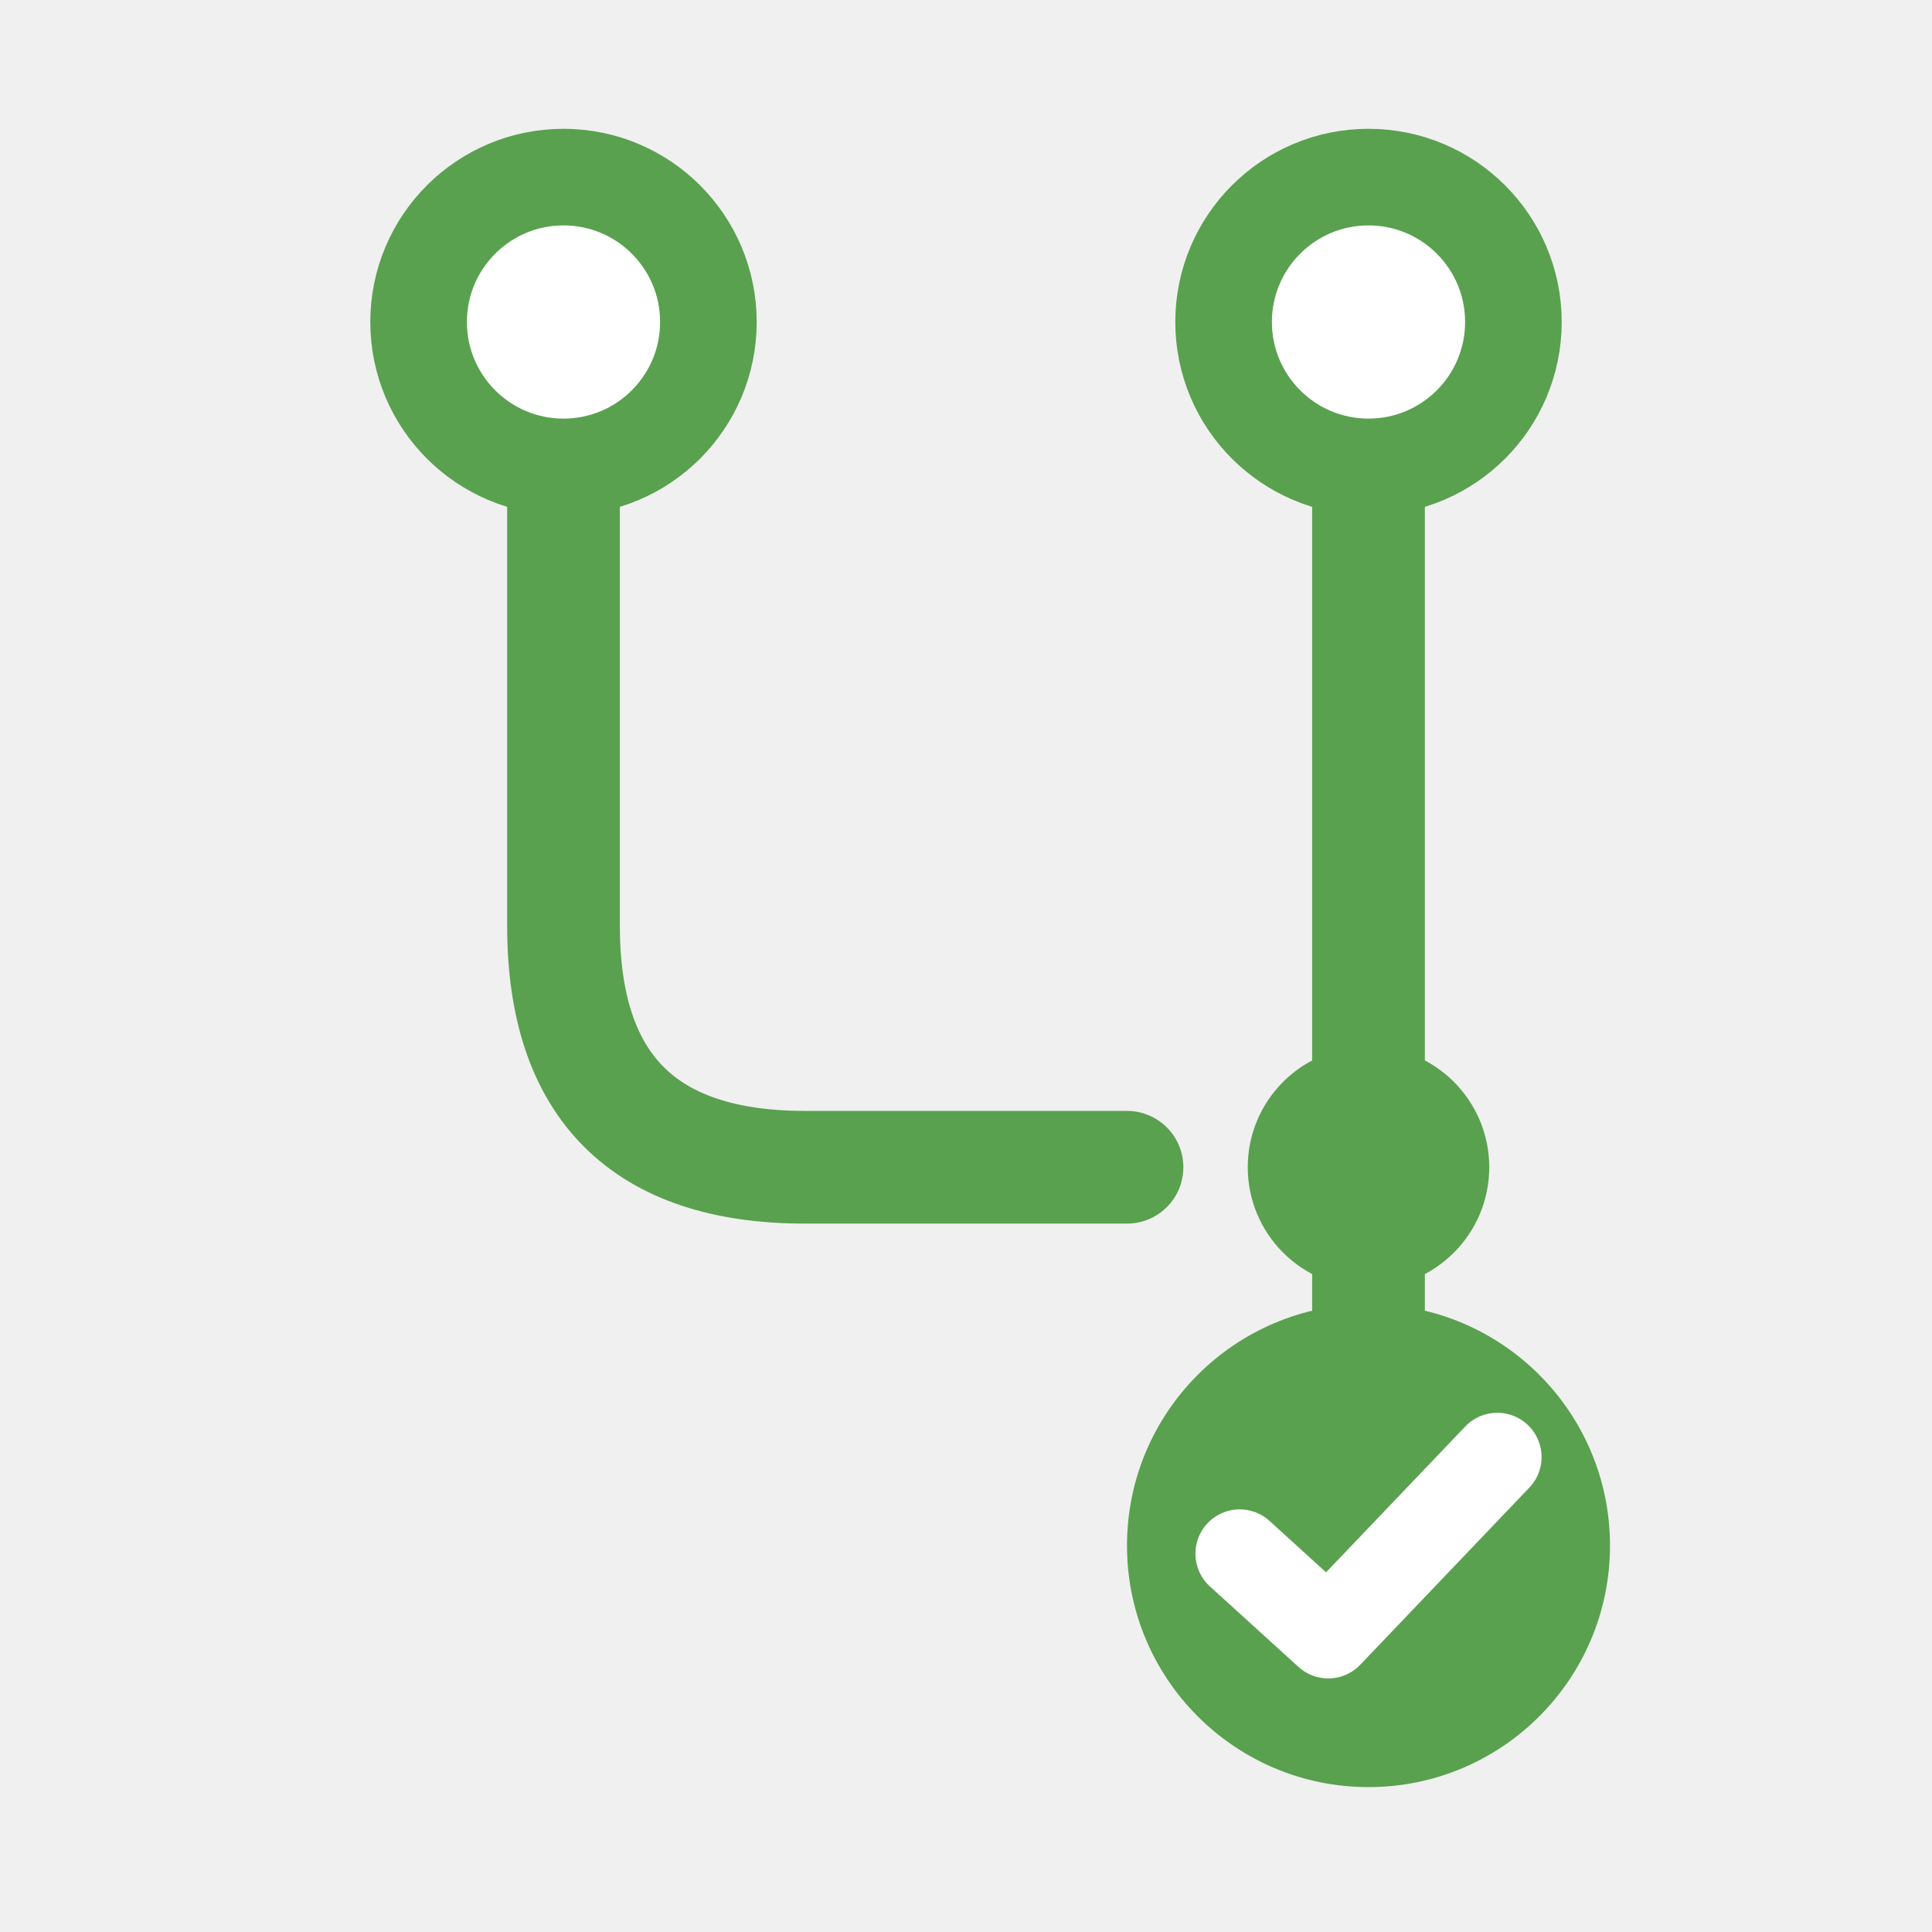
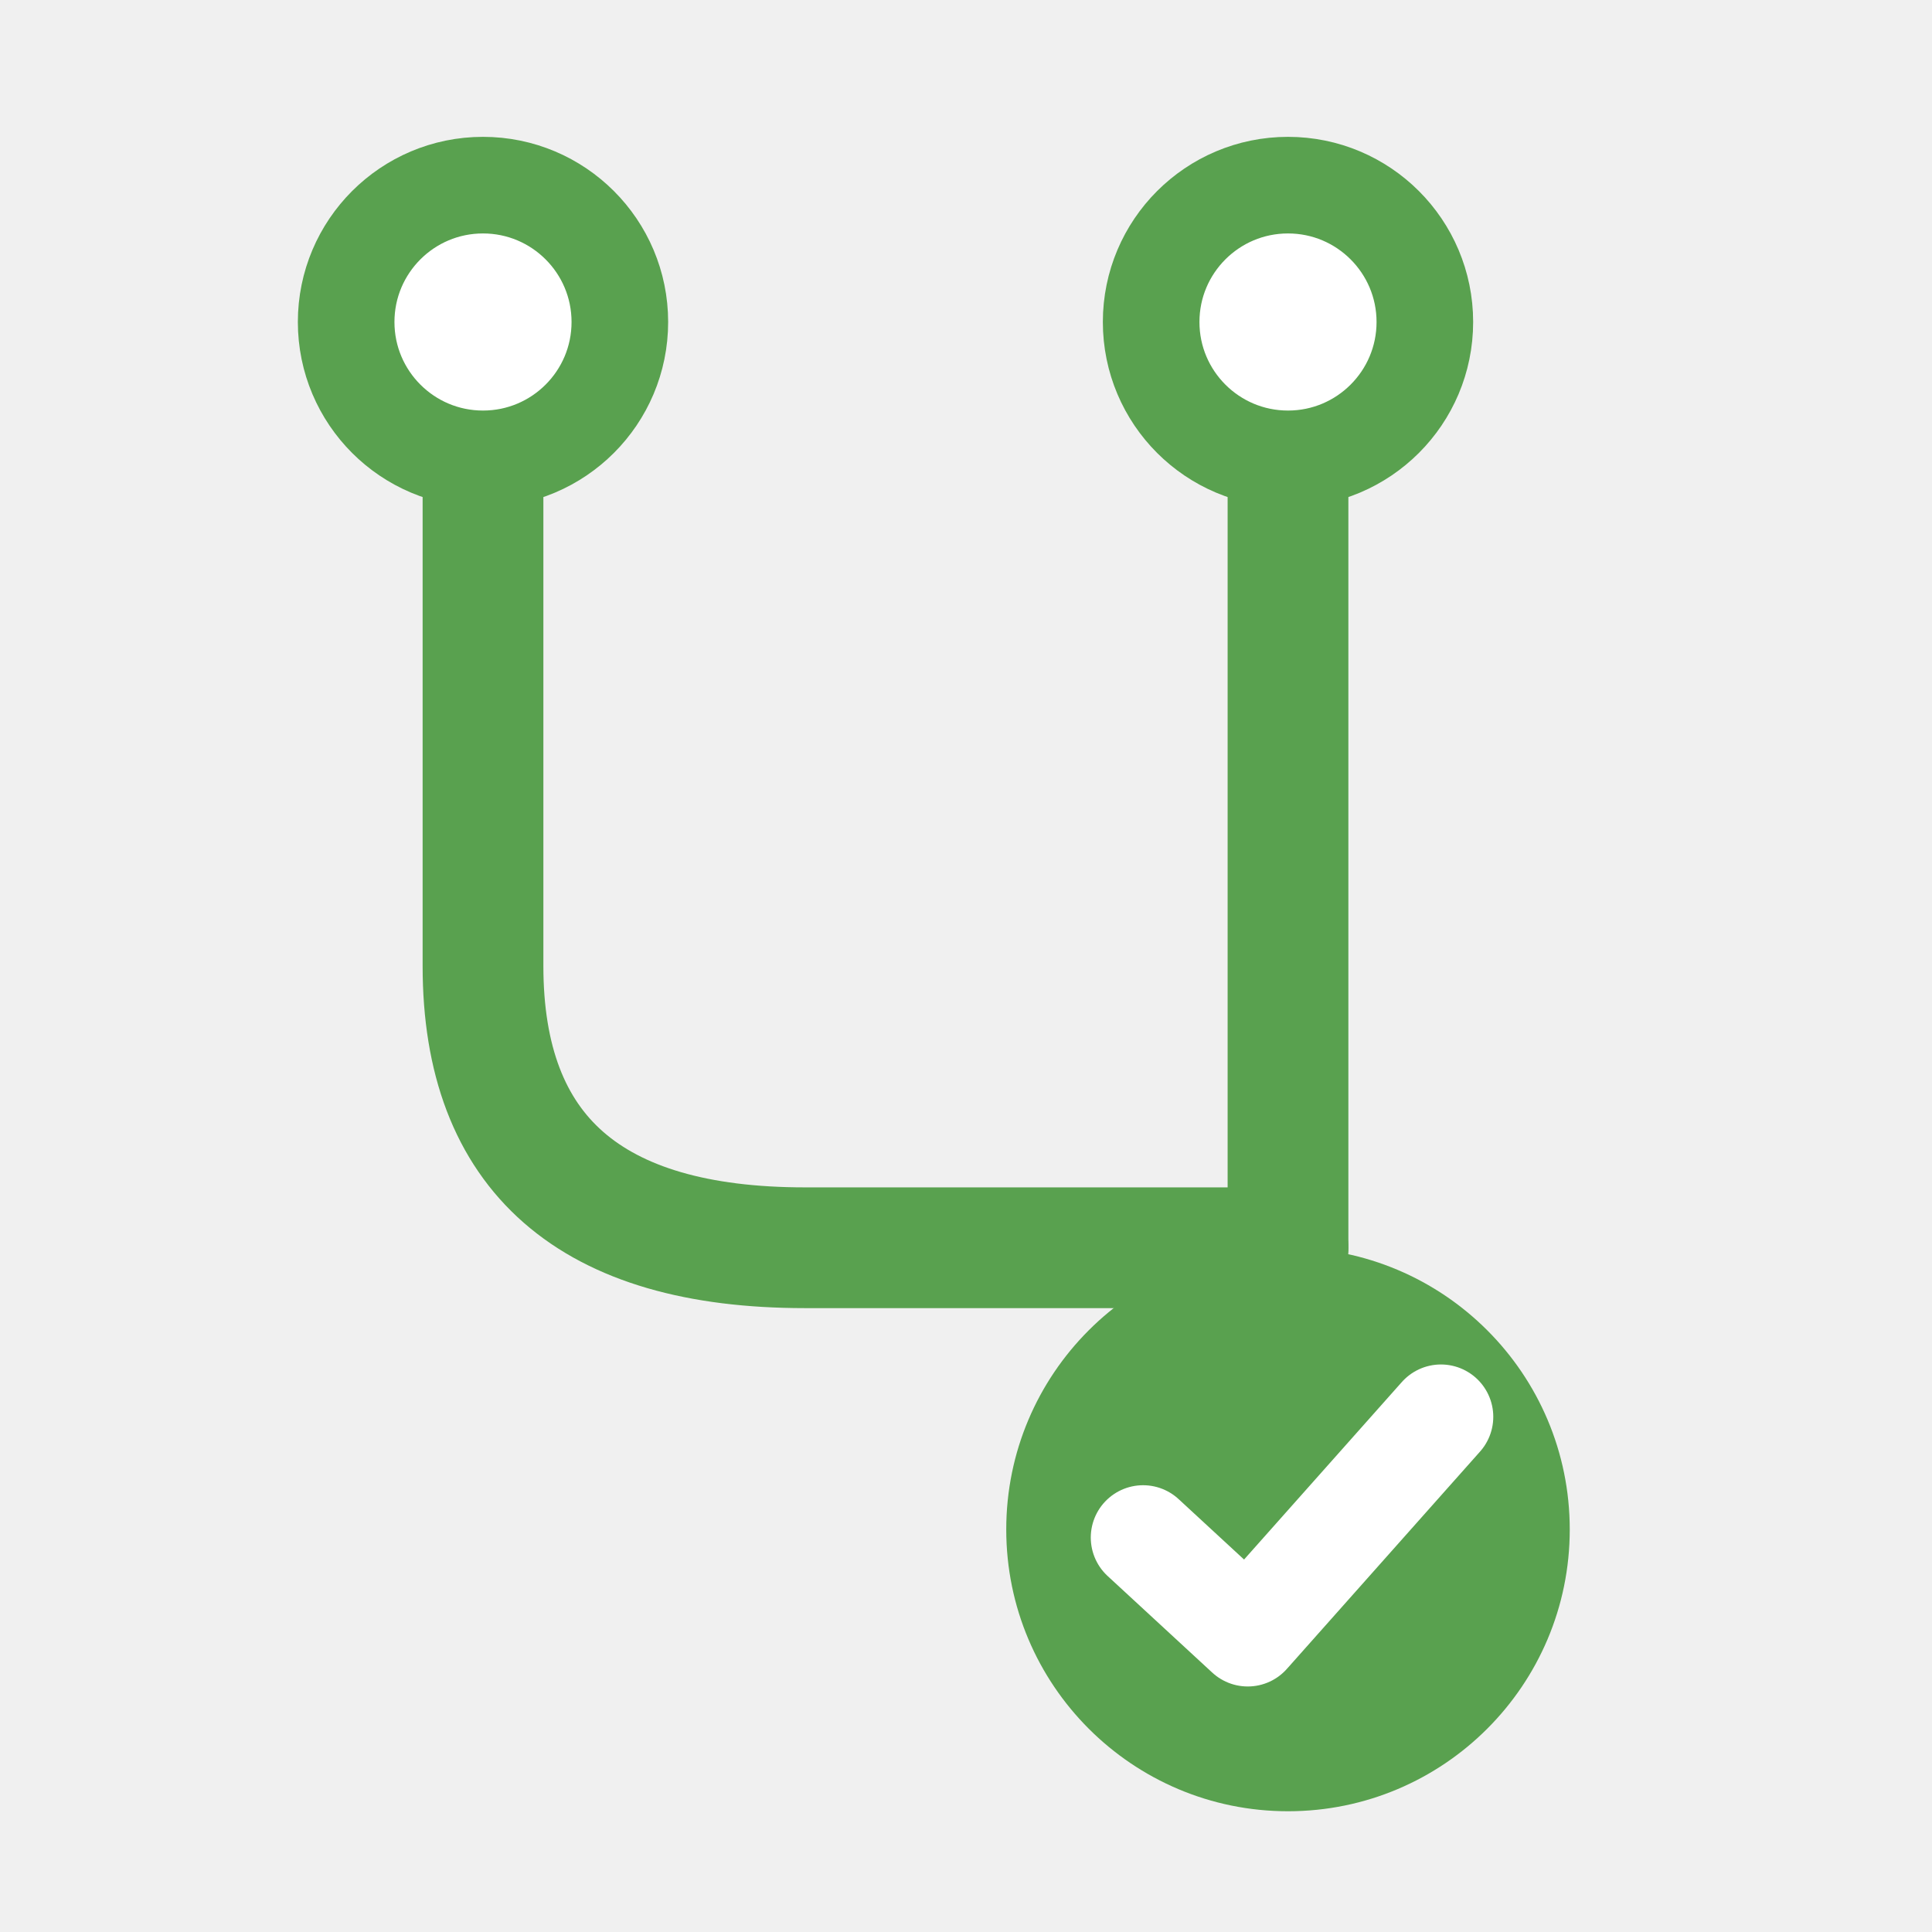
<svg xmlns="http://www.w3.org/2000/svg" width="800px" height="800px" viewBox="0 0 24 24" version="1.1">
-   <g stroke="#59a14f" stroke-width="1.4" stroke-linecap="round" stroke-linejoin="round" fill="none">
-     <line x1="17" y1="5.6" x2="17" y2="17" />
-     <path d="M 7 5.6 L 7 11.5 Q 7 14.5 10 14.5 L 14 14.5" />
+   <g stroke="#59a14f" stroke-width="1.5" stroke-linecap="round" stroke-linejoin="round" fill="none">
+     <line x1="16" y1="5.6" x2="16" y2="15.5" />
+     <path d="M 6 5.6 L 6 12 Q 6 15.5 10 15.5 L 16 15.5" />
  </g>
  <g fill="#ffffff" stroke="#59a14f" stroke-width="1.2">
-     <circle cx="7" cy="4" r="1.8" />
-     <circle cx="17" cy="4" r="1.8" />
+     <circle cx="6" cy="4" r="1.7" />
+     <circle cx="16" cy="4" r="1.7" />
  </g>
-   <circle cx="17" cy="14.5" r="1.5" fill="#59a14f" />
-   <circle cx="17" cy="19.2" r="3" fill="#59a14f" />
-   <polyline points="15.4,19.3 16.5,20.3 18.6,18.1" stroke="#ffffff" stroke-width="1.1" stroke-linecap="round" stroke-linejoin="round" fill="none" />
+   <circle cx="16" cy="19" r="3.5" fill="#59a14f" />
+   <polyline points="14.2,19.1 15.5,20.3 17.9,17.6" stroke="#ffffff" stroke-width="1.3" stroke-linecap="round" stroke-linejoin="round" fill="none" />
</svg>
